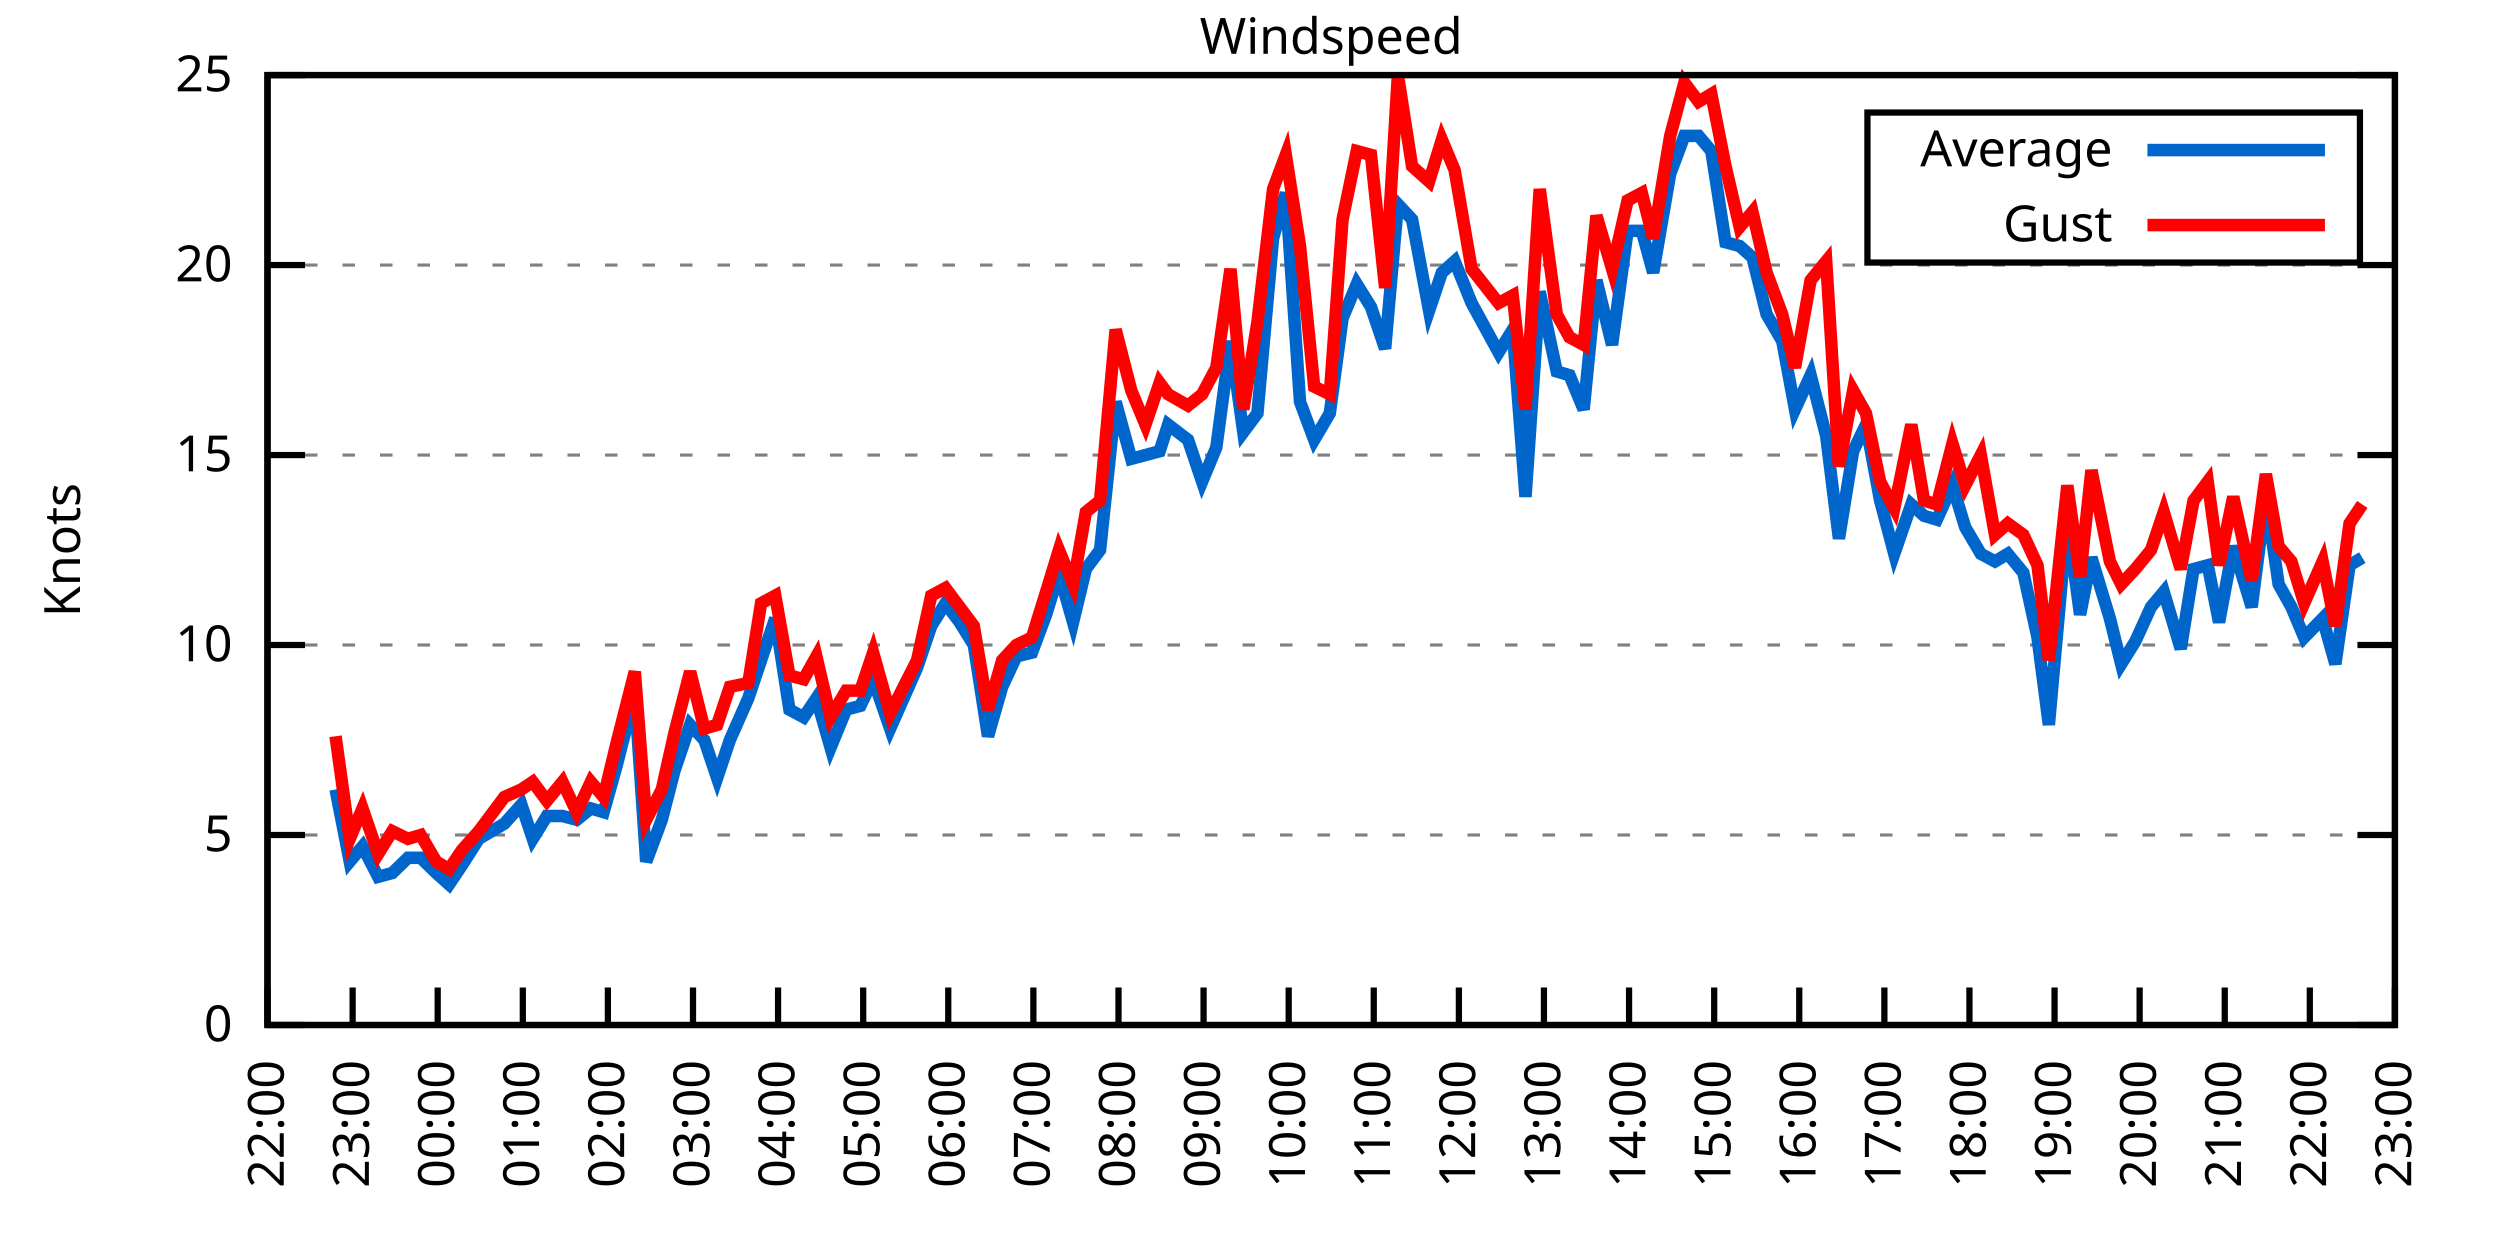
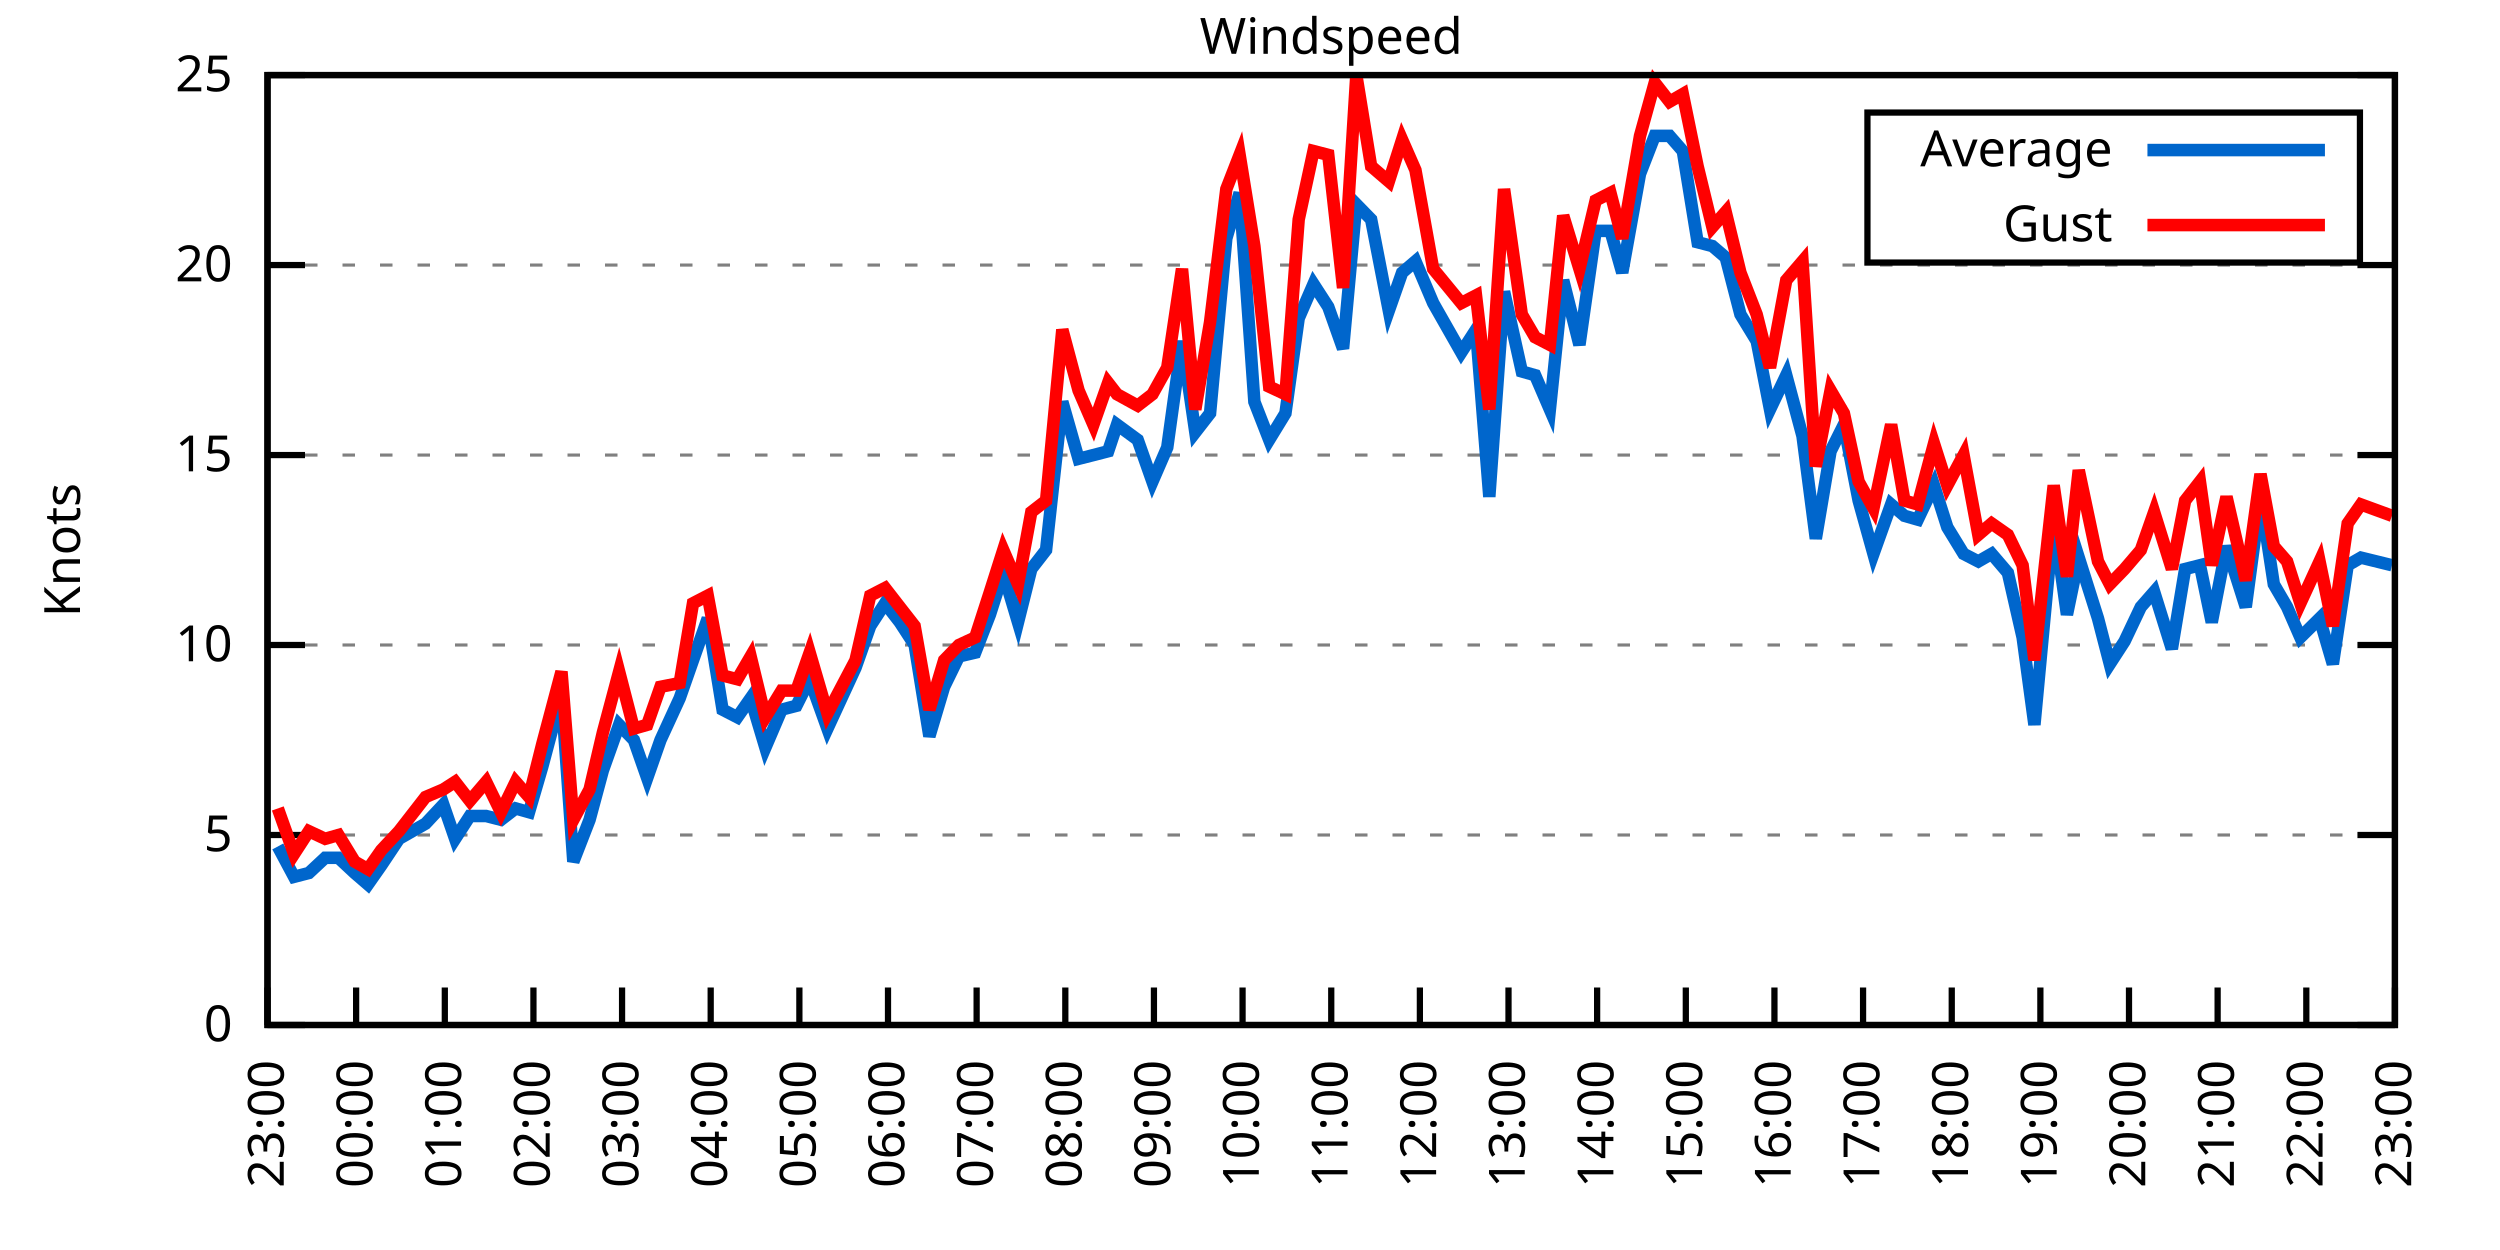
<svg xmlns="http://www.w3.org/2000/svg" xmlns:xlink="http://www.w3.org/1999/xlink" width="400" height="200" viewBox="0 0 400 200">
  <g id="gnuplot_canvas">
    <rect x="0" y="0" width="400" height="200" fill="none" />
    <defs>
      <circle id="gpDot" r="0.5" stroke-width="0.5" stroke="currentColor" />
      <path id="gpPt0" stroke-width="0.333" stroke="currentColor" d="M-1,0 h2 M0,-1 v2" />
      <path id="gpPt1" stroke-width="0.333" stroke="currentColor" d="M-1,-1 L1,1 M1,-1 L-1,1" />
      <path id="gpPt2" stroke-width="0.333" stroke="currentColor" d="M-1,0 L1,0 M0,-1 L0,1 M-1,-1 L1,1 M-1,1 L1,-1" />
      <rect id="gpPt3" stroke-width="0.333" stroke="currentColor" x="-1" y="-1" width="2" height="2" />
      <rect id="gpPt4" stroke-width="0.333" stroke="currentColor" fill="currentColor" x="-1" y="-1" width="2" height="2" />
      <circle id="gpPt5" stroke-width="0.333" stroke="currentColor" cx="0" cy="0" r="1" />
      <use xlink:href="#gpPt5" id="gpPt6" fill="currentColor" stroke="none" />
      <path id="gpPt7" stroke-width="0.333" stroke="currentColor" d="M0,-1.33 L-1.33,0.67 L1.33,0.67 z" />
      <use xlink:href="#gpPt7" id="gpPt8" fill="currentColor" stroke="none" />
      <use xlink:href="#gpPt7" id="gpPt9" stroke="currentColor" transform="rotate(180)" />
      <use xlink:href="#gpPt9" id="gpPt10" fill="currentColor" stroke="none" />
      <use xlink:href="#gpPt3" id="gpPt11" stroke="currentColor" transform="rotate(45)" />
      <use xlink:href="#gpPt11" id="gpPt12" fill="currentColor" stroke="none" />
      <path id="gpPt13" stroke-width="0.333" stroke="currentColor" d="M0,1.330 L1.265,0.411 L0.782,-1.067 L-0.782,-1.076 L-1.265,0.411 z" />
      <use xlink:href="#gpPt13" id="gpPt14" fill="currentColor" stroke="none" />
      <filter id="textbox" filterUnits="objectBoundingBox" x="0" y="0" height="1" width="1">
        <feFlood flood-color="white" flood-opacity="1" result="bgnd" />
        <feComposite in="SourceGraphic" in2="bgnd" operator="atop" />
      </filter>
      <filter id="greybox" filterUnits="objectBoundingBox" x="0" y="0" height="1" width="1">
        <feFlood flood-color="lightgrey" flood-opacity="1" result="grey" />
        <feComposite in="SourceGraphic" in2="grey" operator="atop" />
      </filter>
    </defs>
    <g fill="none" color="white" stroke="currentColor" stroke-width="1.00" stroke-linecap="butt" stroke-linejoin="miter">
</g>
    <g fill="none" color="black" stroke="currentColor" stroke-width="1.00" stroke-linecap="butt" stroke-linejoin="miter">
      <g stroke="none" shape-rendering="crispEdges">
        <polygon fill="rgb(255, 255, 255)" points="42.80,164.00 383.18,164.00 383.18,12.02 42.80,12.02 " />
      </g>
    </g>
    <g fill="none" color="black" stroke="currentColor" stroke-width="1.00" stroke-linecap="butt" stroke-linejoin="miter">
</g>
    <g fill="none" color="black" stroke="black" stroke-width="0.50" stroke-linecap="butt" stroke-linejoin="miter">
</g>
    <g fill="none" color="gray" stroke="currentColor" stroke-width="0.50" stroke-linecap="butt" stroke-linejoin="miter">
      <path stroke="gray" stroke-dasharray="2,4" class="gridline" d="M42.80,164.00 L383.19,164.00  " />
    </g>
    <g fill="none" color="gray" stroke="gray" stroke-width="1.00" stroke-linecap="butt" stroke-linejoin="miter">
</g>
    <g fill="none" color="black" stroke="currentColor" stroke-width="1.00" stroke-linecap="butt" stroke-linejoin="miter">
      <path stroke="black" d="M42.80,164.00 L48.80,164.00 M383.19,164.00 L377.19,164.00  " />
      <g transform="translate(37.20,166.60)" stroke="none" fill="black" font-family="Sans" font-size="8.00" text-anchor="end">
        <text>
          <tspan font-family="Sans"> 0</tspan>
        </text>
      </g>
    </g>
    <g fill="none" color="black" stroke="currentColor" stroke-width="1.00" stroke-linecap="butt" stroke-linejoin="miter">
</g>
    <g fill="none" color="black" stroke="black" stroke-width="0.50" stroke-linecap="butt" stroke-linejoin="miter">
</g>
    <g fill="none" color="gray" stroke="currentColor" stroke-width="0.50" stroke-linecap="butt" stroke-linejoin="miter">
      <path stroke="gray" stroke-dasharray="2,4" class="gridline" d="M42.80,133.60 L383.19,133.60  " />
    </g>
    <g fill="none" color="gray" stroke="gray" stroke-width="1.00" stroke-linecap="butt" stroke-linejoin="miter">
</g>
    <g fill="none" color="black" stroke="currentColor" stroke-width="1.00" stroke-linecap="butt" stroke-linejoin="miter">
      <path stroke="black" d="M42.80,133.60 L48.80,133.60 M383.19,133.60 L377.19,133.60  " />
      <g transform="translate(37.20,136.20)" stroke="none" fill="black" font-family="Sans" font-size="8.00" text-anchor="end">
        <text>
          <tspan font-family="Sans"> 5</tspan>
        </text>
      </g>
    </g>
    <g fill="none" color="black" stroke="currentColor" stroke-width="1.00" stroke-linecap="butt" stroke-linejoin="miter">
</g>
    <g fill="none" color="black" stroke="black" stroke-width="0.50" stroke-linecap="butt" stroke-linejoin="miter">
</g>
    <g fill="none" color="gray" stroke="currentColor" stroke-width="0.50" stroke-linecap="butt" stroke-linejoin="miter">
      <path stroke="gray" stroke-dasharray="2,4" class="gridline" d="M42.80,103.20 L383.19,103.20  " />
    </g>
    <g fill="none" color="gray" stroke="gray" stroke-width="1.00" stroke-linecap="butt" stroke-linejoin="miter">
</g>
    <g fill="none" color="black" stroke="currentColor" stroke-width="1.00" stroke-linecap="butt" stroke-linejoin="miter">
      <path stroke="black" d="M42.80,103.20 L48.80,103.20 M383.19,103.20 L377.19,103.20  " />
      <g transform="translate(37.20,105.80)" stroke="none" fill="black" font-family="Sans" font-size="8.00" text-anchor="end">
        <text>
          <tspan font-family="Sans"> 10</tspan>
        </text>
      </g>
    </g>
    <g fill="none" color="black" stroke="currentColor" stroke-width="1.00" stroke-linecap="butt" stroke-linejoin="miter">
</g>
    <g fill="none" color="black" stroke="black" stroke-width="0.50" stroke-linecap="butt" stroke-linejoin="miter">
</g>
    <g fill="none" color="gray" stroke="currentColor" stroke-width="0.50" stroke-linecap="butt" stroke-linejoin="miter">
      <path stroke="gray" stroke-dasharray="2,4" class="gridline" d="M42.80,72.81 L383.19,72.81  " />
    </g>
    <g fill="none" color="gray" stroke="gray" stroke-width="1.00" stroke-linecap="butt" stroke-linejoin="miter">
</g>
    <g fill="none" color="black" stroke="currentColor" stroke-width="1.00" stroke-linecap="butt" stroke-linejoin="miter">
      <path stroke="black" d="M42.80,72.81 L48.80,72.81 M383.19,72.81 L377.19,72.81  " />
      <g transform="translate(37.20,75.41)" stroke="none" fill="black" font-family="Sans" font-size="8.00" text-anchor="end">
        <text>
          <tspan font-family="Sans"> 15</tspan>
        </text>
      </g>
    </g>
    <g fill="none" color="black" stroke="currentColor" stroke-width="1.00" stroke-linecap="butt" stroke-linejoin="miter">
</g>
    <g fill="none" color="black" stroke="black" stroke-width="0.50" stroke-linecap="butt" stroke-linejoin="miter">
</g>
    <g fill="none" color="gray" stroke="currentColor" stroke-width="0.50" stroke-linecap="butt" stroke-linejoin="miter">
      <path stroke="gray" stroke-dasharray="2,4" class="gridline" d="M42.80,42.41 L383.19,42.41  " />
    </g>
    <g fill="none" color="gray" stroke="gray" stroke-width="1.00" stroke-linecap="butt" stroke-linejoin="miter">
</g>
    <g fill="none" color="black" stroke="currentColor" stroke-width="1.00" stroke-linecap="butt" stroke-linejoin="miter">
      <path stroke="black" d="M42.80,42.41 L48.80,42.41 M383.19,42.41 L377.19,42.41  " />
      <g transform="translate(37.20,45.01)" stroke="none" fill="black" font-family="Sans" font-size="8.00" text-anchor="end">
        <text>
          <tspan font-family="Sans"> 20</tspan>
        </text>
      </g>
    </g>
    <g fill="none" color="black" stroke="currentColor" stroke-width="1.00" stroke-linecap="butt" stroke-linejoin="miter">
</g>
    <g fill="none" color="black" stroke="black" stroke-width="0.50" stroke-linecap="butt" stroke-linejoin="miter">
</g>
    <g fill="none" color="gray" stroke="currentColor" stroke-width="0.50" stroke-linecap="butt" stroke-linejoin="miter">
      <path stroke="gray" stroke-dasharray="2,4" class="gridline" d="M42.80,12.01 L383.19,12.01  " />
    </g>
    <g fill="none" color="gray" stroke="gray" stroke-width="1.00" stroke-linecap="butt" stroke-linejoin="miter">
</g>
    <g fill="none" color="black" stroke="currentColor" stroke-width="1.00" stroke-linecap="butt" stroke-linejoin="miter">
      <path stroke="black" d="M42.80,12.01 L48.80,12.01 M383.19,12.01 L377.19,12.01  " />
      <g transform="translate(37.20,14.61)" stroke="none" fill="black" font-family="Sans" font-size="8.00" text-anchor="end">
        <text>
          <tspan font-family="Sans"> 25</tspan>
        </text>
      </g>
    </g>
    <g fill="none" color="black" stroke="currentColor" stroke-width="1.00" stroke-linecap="butt" stroke-linejoin="miter">
      <path stroke="black" d="M42.80,164.00 L42.80,158.00  " />
      <g transform="translate(45.40,169.60) rotate(270.00)" stroke="none" fill="black" font-family="Sans" font-size="8.00" text-anchor="end">
        <text>
-           <tspan font-family="Sans">22:00</tspan>
-         </text>
-       </g>
-     </g>
-     <g fill="none" color="black" stroke="currentColor" stroke-width="1.00" stroke-linecap="butt" stroke-linejoin="miter">
-       <path stroke="black" d="M56.42,164.00 L56.42,158.00  " />
-       <g transform="translate(59.02,169.60) rotate(270.00)" stroke="none" fill="black" font-family="Sans" font-size="8.00" text-anchor="end">
-         <text>
          <tspan font-family="Sans">23:00</tspan>
        </text>
      </g>
    </g>
    <g fill="none" color="black" stroke="currentColor" stroke-width="1.00" stroke-linecap="butt" stroke-linejoin="miter">
-       <path stroke="black" d="M70.03,164.00 L70.03,158.00  " />
-       <g transform="translate(72.63,169.60) rotate(270.00)" stroke="none" fill="black" font-family="Sans" font-size="8.00" text-anchor="end">
+       <path stroke="black" d="M56.98,164.00 L56.98,158.00  " />
+       <g transform="translate(59.58,169.60) rotate(270.00)" stroke="none" fill="black" font-family="Sans" font-size="8.00" text-anchor="end">
        <text>
          <tspan font-family="Sans">00:00</tspan>
        </text>
      </g>
    </g>
    <g fill="none" color="black" stroke="currentColor" stroke-width="1.00" stroke-linecap="butt" stroke-linejoin="miter">
-       <path stroke="black" d="M83.65,164.00 L83.65,158.00  " />
-       <g transform="translate(86.25,169.60) rotate(270.00)" stroke="none" fill="black" font-family="Sans" font-size="8.00" text-anchor="end">
+       <path stroke="black" d="M71.17,164.00 L71.17,158.00  " />
+       <g transform="translate(73.77,169.60) rotate(270.00)" stroke="none" fill="black" font-family="Sans" font-size="8.00" text-anchor="end">
        <text>
          <tspan font-family="Sans">01:00</tspan>
        </text>
      </g>
    </g>
    <g fill="none" color="black" stroke="currentColor" stroke-width="1.00" stroke-linecap="butt" stroke-linejoin="miter">
-       <path stroke="black" d="M97.26,164.00 L97.26,158.00  " />
-       <g transform="translate(99.86,169.60) rotate(270.00)" stroke="none" fill="black" font-family="Sans" font-size="8.00" text-anchor="end">
+       <path stroke="black" d="M85.35,164.00 L85.35,158.00  " />
+       <g transform="translate(87.95,169.60) rotate(270.00)" stroke="none" fill="black" font-family="Sans" font-size="8.00" text-anchor="end">
        <text>
          <tspan font-family="Sans">02:00</tspan>
        </text>
      </g>
    </g>
    <g fill="none" color="black" stroke="currentColor" stroke-width="1.00" stroke-linecap="butt" stroke-linejoin="miter">
-       <path stroke="black" d="M110.88,164.00 L110.88,158.00  " />
-       <g transform="translate(113.48,169.60) rotate(270.00)" stroke="none" fill="black" font-family="Sans" font-size="8.00" text-anchor="end">
+       <path stroke="black" d="M99.53,164.00 L99.53,158.00  " />
+       <g transform="translate(102.13,169.60) rotate(270.00)" stroke="none" fill="black" font-family="Sans" font-size="8.00" text-anchor="end">
        <text>
          <tspan font-family="Sans">03:00</tspan>
        </text>
      </g>
    </g>
    <g fill="none" color="black" stroke="currentColor" stroke-width="1.00" stroke-linecap="butt" stroke-linejoin="miter">
-       <path stroke="black" d="M124.49,164.00 L124.49,158.00  " />
-       <g transform="translate(127.09,169.60) rotate(270.00)" stroke="none" fill="black" font-family="Sans" font-size="8.00" text-anchor="end">
+       <path stroke="black" d="M113.71,164.00 L113.71,158.00  " />
+       <g transform="translate(116.31,169.60) rotate(270.00)" stroke="none" fill="black" font-family="Sans" font-size="8.00" text-anchor="end">
        <text>
          <tspan font-family="Sans">04:00</tspan>
        </text>
      </g>
    </g>
    <g fill="none" color="black" stroke="currentColor" stroke-width="1.00" stroke-linecap="butt" stroke-linejoin="miter">
-       <path stroke="black" d="M138.11,164.00 L138.11,158.00  " />
-       <g transform="translate(140.71,169.60) rotate(270.00)" stroke="none" fill="black" font-family="Sans" font-size="8.00" text-anchor="end">
+       <path stroke="black" d="M127.90,164.00 L127.90,158.00  " />
+       <g transform="translate(130.50,169.60) rotate(270.00)" stroke="none" fill="black" font-family="Sans" font-size="8.00" text-anchor="end">
        <text>
          <tspan font-family="Sans">05:00</tspan>
        </text>
      </g>
    </g>
    <g fill="none" color="black" stroke="currentColor" stroke-width="1.00" stroke-linecap="butt" stroke-linejoin="miter">
-       <path stroke="black" d="M151.72,164.00 L151.72,158.00  " />
-       <g transform="translate(154.32,169.60) rotate(270.00)" stroke="none" fill="black" font-family="Sans" font-size="8.00" text-anchor="end">
+       <path stroke="black" d="M142.08,164.00 L142.08,158.00  " />
+       <g transform="translate(144.68,169.60) rotate(270.00)" stroke="none" fill="black" font-family="Sans" font-size="8.00" text-anchor="end">
        <text>
          <tspan font-family="Sans">06:00</tspan>
        </text>
      </g>
    </g>
    <g fill="none" color="black" stroke="currentColor" stroke-width="1.00" stroke-linecap="butt" stroke-linejoin="miter">
-       <path stroke="black" d="M165.34,164.00 L165.34,158.00  " />
-       <g transform="translate(167.94,169.60) rotate(270.00)" stroke="none" fill="black" font-family="Sans" font-size="8.00" text-anchor="end">
+       <path stroke="black" d="M156.26,164.00 L156.26,158.00  " />
+       <g transform="translate(158.86,169.60) rotate(270.00)" stroke="none" fill="black" font-family="Sans" font-size="8.00" text-anchor="end">
        <text>
          <tspan font-family="Sans">07:00</tspan>
        </text>
      </g>
    </g>
    <g fill="none" color="black" stroke="currentColor" stroke-width="1.00" stroke-linecap="butt" stroke-linejoin="miter">
-       <path stroke="black" d="M178.96,164.00 L178.96,158.00  " />
-       <g transform="translate(181.56,169.60) rotate(270.00)" stroke="none" fill="black" font-family="Sans" font-size="8.00" text-anchor="end">
+       <path stroke="black" d="M170.45,164.00 L170.45,158.00  " />
+       <g transform="translate(173.05,169.60) rotate(270.00)" stroke="none" fill="black" font-family="Sans" font-size="8.00" text-anchor="end">
        <text>
          <tspan font-family="Sans">08:00</tspan>
        </text>
      </g>
    </g>
    <g fill="none" color="black" stroke="currentColor" stroke-width="1.00" stroke-linecap="butt" stroke-linejoin="miter">
-       <path stroke="black" d="M192.57,164.00 L192.57,158.00  " />
-       <g transform="translate(195.17,169.60) rotate(270.00)" stroke="none" fill="black" font-family="Sans" font-size="8.00" text-anchor="end">
+       <path stroke="black" d="M184.63,164.00 L184.63,158.00  " />
+       <g transform="translate(187.23,169.60) rotate(270.00)" stroke="none" fill="black" font-family="Sans" font-size="8.00" text-anchor="end">
        <text>
          <tspan font-family="Sans">09:00</tspan>
        </text>
      </g>
    </g>
    <g fill="none" color="black" stroke="currentColor" stroke-width="1.00" stroke-linecap="butt" stroke-linejoin="miter">
-       <path stroke="black" d="M206.19,164.00 L206.19,158.00  " />
-       <g transform="translate(208.79,169.60) rotate(270.00)" stroke="none" fill="black" font-family="Sans" font-size="8.00" text-anchor="end">
+       <path stroke="black" d="M198.81,164.00 L198.81,158.00  " />
+       <g transform="translate(201.41,169.60) rotate(270.00)" stroke="none" fill="black" font-family="Sans" font-size="8.00" text-anchor="end">
        <text>
          <tspan font-family="Sans">10:00</tspan>
        </text>
      </g>
    </g>
    <g fill="none" color="black" stroke="currentColor" stroke-width="1.00" stroke-linecap="butt" stroke-linejoin="miter">
-       <path stroke="black" d="M219.80,164.00 L219.80,158.00  " />
-       <g transform="translate(222.40,169.60) rotate(270.00)" stroke="none" fill="black" font-family="Sans" font-size="8.00" text-anchor="end">
+       <path stroke="black" d="M213.00,164.00 L213.00,158.00  " />
+       <g transform="translate(215.60,169.60) rotate(270.00)" stroke="none" fill="black" font-family="Sans" font-size="8.00" text-anchor="end">
        <text>
          <tspan font-family="Sans">11:00</tspan>
        </text>
      </g>
    </g>
    <g fill="none" color="black" stroke="currentColor" stroke-width="1.00" stroke-linecap="butt" stroke-linejoin="miter">
-       <path stroke="black" d="M233.42,164.00 L233.42,158.00  " />
-       <g transform="translate(236.02,169.60) rotate(270.00)" stroke="none" fill="black" font-family="Sans" font-size="8.00" text-anchor="end">
+       <path stroke="black" d="M227.18,164.00 L227.18,158.00  " />
+       <g transform="translate(229.78,169.60) rotate(270.00)" stroke="none" fill="black" font-family="Sans" font-size="8.00" text-anchor="end">
        <text>
          <tspan font-family="Sans">12:00</tspan>
        </text>
      </g>
    </g>
    <g fill="none" color="black" stroke="currentColor" stroke-width="1.00" stroke-linecap="butt" stroke-linejoin="miter">
-       <path stroke="black" d="M247.03,164.00 L247.03,158.00  " />
-       <g transform="translate(249.63,169.60) rotate(270.00)" stroke="none" fill="black" font-family="Sans" font-size="8.00" text-anchor="end">
+       <path stroke="black" d="M241.36,164.00 L241.36,158.00  " />
+       <g transform="translate(243.96,169.60) rotate(270.00)" stroke="none" fill="black" font-family="Sans" font-size="8.00" text-anchor="end">
        <text>
          <tspan font-family="Sans">13:00</tspan>
        </text>
      </g>
    </g>
    <g fill="none" color="black" stroke="currentColor" stroke-width="1.00" stroke-linecap="butt" stroke-linejoin="miter">
-       <path stroke="black" d="M260.65,164.00 L260.65,158.00  " />
-       <g transform="translate(263.25,169.60) rotate(270.00)" stroke="none" fill="black" font-family="Sans" font-size="8.00" text-anchor="end">
+       <path stroke="black" d="M255.54,164.00 L255.54,158.00  " />
+       <g transform="translate(258.14,169.60) rotate(270.00)" stroke="none" fill="black" font-family="Sans" font-size="8.00" text-anchor="end">
        <text>
          <tspan font-family="Sans">14:00</tspan>
        </text>
      </g>
    </g>
    <g fill="none" color="black" stroke="currentColor" stroke-width="1.00" stroke-linecap="butt" stroke-linejoin="miter">
-       <path stroke="black" d="M274.27,164.00 L274.27,158.00  " />
-       <g transform="translate(276.87,169.60) rotate(270.00)" stroke="none" fill="black" font-family="Sans" font-size="8.00" text-anchor="end">
+       <path stroke="black" d="M269.73,164.00 L269.73,158.00  " />
+       <g transform="translate(272.33,169.60) rotate(270.00)" stroke="none" fill="black" font-family="Sans" font-size="8.00" text-anchor="end">
        <text>
          <tspan font-family="Sans">15:00</tspan>
        </text>
      </g>
    </g>
    <g fill="none" color="black" stroke="currentColor" stroke-width="1.00" stroke-linecap="butt" stroke-linejoin="miter">
-       <path stroke="black" d="M287.88,164.00 L287.88,158.00  " />
-       <g transform="translate(290.48,169.60) rotate(270.00)" stroke="none" fill="black" font-family="Sans" font-size="8.00" text-anchor="end">
+       <path stroke="black" d="M283.91,164.00 L283.91,158.00  " />
+       <g transform="translate(286.51,169.60) rotate(270.00)" stroke="none" fill="black" font-family="Sans" font-size="8.00" text-anchor="end">
        <text>
          <tspan font-family="Sans">16:00</tspan>
        </text>
      </g>
    </g>
    <g fill="none" color="black" stroke="currentColor" stroke-width="1.00" stroke-linecap="butt" stroke-linejoin="miter">
-       <path stroke="black" d="M301.50,164.00 L301.50,158.00  " />
-       <g transform="translate(304.10,169.60) rotate(270.00)" stroke="none" fill="black" font-family="Sans" font-size="8.00" text-anchor="end">
+       <path stroke="black" d="M298.09,164.00 L298.09,158.00  " />
+       <g transform="translate(300.69,169.60) rotate(270.00)" stroke="none" fill="black" font-family="Sans" font-size="8.00" text-anchor="end">
        <text>
          <tspan font-family="Sans">17:00</tspan>
        </text>
      </g>
    </g>
    <g fill="none" color="black" stroke="currentColor" stroke-width="1.00" stroke-linecap="butt" stroke-linejoin="miter">
-       <path stroke="black" d="M315.11,164.00 L315.11,158.00  " />
-       <g transform="translate(317.71,169.60) rotate(270.00)" stroke="none" fill="black" font-family="Sans" font-size="8.00" text-anchor="end">
+       <path stroke="black" d="M312.28,164.00 L312.28,158.00  " />
+       <g transform="translate(314.88,169.60) rotate(270.00)" stroke="none" fill="black" font-family="Sans" font-size="8.00" text-anchor="end">
        <text>
          <tspan font-family="Sans">18:00</tspan>
        </text>
      </g>
    </g>
    <g fill="none" color="black" stroke="currentColor" stroke-width="1.00" stroke-linecap="butt" stroke-linejoin="miter">
-       <path stroke="black" d="M328.73,164.00 L328.73,158.00  " />
-       <g transform="translate(331.33,169.60) rotate(270.00)" stroke="none" fill="black" font-family="Sans" font-size="8.00" text-anchor="end">
+       <path stroke="black" d="M326.46,164.00 L326.46,158.00  " />
+       <g transform="translate(329.06,169.60) rotate(270.00)" stroke="none" fill="black" font-family="Sans" font-size="8.00" text-anchor="end">
        <text>
          <tspan font-family="Sans">19:00</tspan>
        </text>
      </g>
    </g>
    <g fill="none" color="black" stroke="currentColor" stroke-width="1.00" stroke-linecap="butt" stroke-linejoin="miter">
-       <path stroke="black" d="M342.34,164.00 L342.34,158.00  " />
-       <g transform="translate(344.94,169.60) rotate(270.00)" stroke="none" fill="black" font-family="Sans" font-size="8.00" text-anchor="end">
+       <path stroke="black" d="M340.64,164.00 L340.64,158.00  " />
+       <g transform="translate(343.24,169.60) rotate(270.00)" stroke="none" fill="black" font-family="Sans" font-size="8.00" text-anchor="end">
        <text>
          <tspan font-family="Sans">20:00</tspan>
        </text>
      </g>
    </g>
    <g fill="none" color="black" stroke="currentColor" stroke-width="1.00" stroke-linecap="butt" stroke-linejoin="miter">
-       <path stroke="black" d="M355.96,164.00 L355.96,158.00  " />
-       <g transform="translate(358.56,169.60) rotate(270.00)" stroke="none" fill="black" font-family="Sans" font-size="8.00" text-anchor="end">
+       <path stroke="black" d="M354.82,164.00 L354.82,158.00  " />
+       <g transform="translate(357.42,169.60) rotate(270.00)" stroke="none" fill="black" font-family="Sans" font-size="8.00" text-anchor="end">
        <text>
          <tspan font-family="Sans">21:00</tspan>
        </text>
      </g>
    </g>
    <g fill="none" color="black" stroke="currentColor" stroke-width="1.00" stroke-linecap="butt" stroke-linejoin="miter">
-       <path stroke="black" d="M369.57,164.00 L369.57,158.00  " />
-       <g transform="translate(372.17,169.60) rotate(270.00)" stroke="none" fill="black" font-family="Sans" font-size="8.00" text-anchor="end">
+       <path stroke="black" d="M369.01,164.00 L369.01,158.00  " />
+       <g transform="translate(371.61,169.60) rotate(270.00)" stroke="none" fill="black" font-family="Sans" font-size="8.00" text-anchor="end">
        <text>
          <tspan font-family="Sans">22:00</tspan>
        </text>
      </g>
    </g>
    <g fill="none" color="black" stroke="currentColor" stroke-width="1.00" stroke-linecap="butt" stroke-linejoin="miter">
      <path stroke="black" d="M383.19,164.00 L383.19,158.00  " />
      <g transform="translate(385.79,169.60) rotate(270.00)" stroke="none" fill="black" font-family="Sans" font-size="8.00" text-anchor="end">
        <text>
          <tspan font-family="Sans">23:00</tspan>
        </text>
      </g>
    </g>
    <g fill="none" color="black" stroke="currentColor" stroke-width="1.00" stroke-linecap="butt" stroke-linejoin="miter">
</g>
    <g fill="none" color="black" stroke="currentColor" stroke-width="1.00" stroke-linecap="butt" stroke-linejoin="miter">
      <path stroke="black" d="M42.80,12.01 L42.80,164.00 L383.19,164.00 L383.19,12.01 L42.80,12.01 Z  " />
    </g>
    <g fill="none" color="black" stroke="currentColor" stroke-width="1.00" stroke-linecap="butt" stroke-linejoin="miter">
</g>
    <g fill="none" color="black" stroke="currentColor" stroke-width="1.00" stroke-linecap="butt" stroke-linejoin="miter">
      <path stroke="black" d="M298.79,42.01 L298.79,18.01 L377.59,18.01 L377.59,42.01 L298.79,42.01 Z  " />
    </g>
    <g id="Windspeed_plot_1">
      <g fill="none" color="white" stroke="black" stroke-width="2.00" stroke-linecap="butt" stroke-linejoin="miter">
</g>
      <g fill="none" color="black" stroke="currentColor" stroke-width="2.00" stroke-linecap="butt" stroke-linejoin="miter">
        <g transform="translate(337.99,26.61)" stroke="none" fill="black" font-family="Sans" font-size="8.00" text-anchor="end">
          <text>
            <tspan font-family="Sans">Average</tspan>
          </text>
        </g>
      </g>
      <g fill="none" color="black" stroke="currentColor" stroke-width="2.00" stroke-linecap="butt" stroke-linejoin="miter">
-         <path stroke="rgb(  0, 102, 204)" d="M343.59,24.01 L371.99,24.01 M53.69,126.31 L55.96,137.86 L58.00,135.43 L60.50,140.29 L62.77,139.68 L65.27,137.25   L67.31,137.25 L69.80,139.68 L71.85,141.51 L73.89,138.47 L76.61,134.21 L80.70,131.78 L83.42,128.74 L85.24,134.21   L87.50,130.56 L90.00,130.56 L92.27,131.17 L94.54,129.35 L96.58,129.95 L98.62,122.66 L101.57,111.11 L103.39,137.86   L105.89,131.17 L107.93,123.27 L110.42,115.97 L112.69,118.40 L114.74,124.48 L116.78,118.40 L119.73,111.72 L121.77,105.64   L124.04,98.95 L126.31,113.54 L128.58,114.76 L130.62,111.72 L132.89,119.62 L135.39,113.54 L137.66,112.93 L139.70,108.68   L142.42,116.58 L146.73,106.85 L149.00,100.16 L151.27,96.52 L153.54,99.56 L155.81,103.20 L158.08,117.80 L160.35,109.89   L162.62,105.03 L165.11,104.42 L167.38,98.34 L169.43,91.65 L171.69,99.56 L173.74,91.04 L176.01,88.00 L178.50,64.29   L181.00,73.41 L183.27,72.81 L185.54,72.20 L186.90,67.94 L190.08,70.37 L192.34,77.06 L194.61,71.59 L196.88,54.57   L198.93,69.16 L201.19,66.12 L203.69,38.15 L205.73,30.86 L208.00,64.29 L210.27,70.37 L212.77,66.12 L214.81,50.92   L217.08,45.45 L219.35,49.10 L221.62,55.78 L223.66,32.68 L225.93,35.11 L228.65,49.70 L230.70,43.62 L232.74,41.80   L235.46,48.49 L239.77,56.39 L242.04,52.74 L244.08,79.49 L246.35,46.66 L249.08,59.43 L251.12,60.04 L253.39,65.51   L255.43,44.84 L257.93,55.18 L260.42,36.94 L262.69,36.94 L264.51,43.62 L267.23,27.82 L269.50,21.74 L271.77,21.74   L273.81,24.17 L276.08,38.76 L278.35,39.37 L280.39,41.19 L282.66,50.31 L285.16,54.57 L287.20,65.51 L289.70,60.04   L292.19,69.77 L294.23,86.18 L296.50,72.20 L298.55,67.94 L300.82,80.10 L303.08,88.61 L305.81,80.71 L307.85,82.53   L309.89,83.14 L312.39,77.67 L314.43,84.36 L316.93,88.61 L319.20,89.83 L321.24,88.61 L323.74,91.65 L326.00,101.99   L327.82,115.97 L330.77,83.14 L332.81,98.34 L334.63,89.22 L337.58,98.95 L339.39,106.24 L341.66,102.60 L344.16,97.12   L346.20,94.69 L348.92,103.81 L350.97,91.04 L353.24,90.44 L355.05,99.56 L357.32,87.40 L360.27,97.12 L362.54,79.49   L364.58,93.48 L366.62,97.12 L368.67,101.99 L371.62,98.95 L373.66,106.24 L375.93,90.44 L377.97,89.22  " />
+         <path stroke="rgb(  0, 102, 204)" d="M343.59,24.01 L371.99,24.01 M44.45,135.43 L47.05,140.29 L49.42,139.68 L52.02,137.25 L54.15,137.25 L56.75,139.68   L58.87,141.51 L61.00,138.47 L63.84,134.21 L68.09,131.78 L70.93,128.74 L72.82,134.21 L75.18,130.56 L77.78,130.56   L80.15,131.17 L82.51,129.35 L84.64,129.95 L86.77,122.66 L89.84,111.11 L91.73,137.86 L94.33,131.17 L96.46,123.27   L99.06,115.97 L101.42,118.40 L103.55,124.48 L105.68,118.40 L108.75,111.72 L110.88,105.64 L113.24,98.95 L115.61,113.54   L117.97,114.76 L120.10,111.72 L122.46,119.62 L125.06,113.54 L127.42,112.93 L129.55,108.68 L132.39,116.58 L136.88,106.85   L139.24,100.16 L141.61,96.52 L143.97,99.56 L146.34,103.20 L148.70,117.80 L151.06,109.89 L153.43,105.03 L156.03,104.42   L158.39,98.34 L160.52,91.65 L162.88,99.56 L165.01,91.04 L167.37,88.00 L169.97,64.29 L172.57,73.41 L174.94,72.81   L177.30,72.20 L178.72,67.94 L182.03,70.37 L184.39,77.06 L186.76,71.59 L189.12,54.57 L191.25,69.16 L193.61,66.12   L196.21,38.15 L198.34,30.86 L200.70,64.29 L203.07,70.37 L205.67,66.12 L207.79,50.92 L210.16,45.45 L212.52,49.10   L214.89,55.78 L217.01,32.68 L219.38,35.11 L222.21,49.70 L224.34,43.62 L226.47,41.80 L229.31,48.49 L233.80,56.39   L236.16,52.74 L238.29,79.49 L240.65,46.66 L243.49,59.43 L245.62,60.04 L247.98,65.51 L250.11,44.84 L252.71,55.18   L255.31,36.94 L257.67,36.94 L259.56,43.62 L262.40,27.82 L264.76,21.74 L267.13,21.74 L269.25,24.17 L271.62,38.76   L273.98,39.37 L276.11,41.19 L278.47,50.31 L281.07,54.57 L283.20,65.51 L285.80,60.04 L288.40,69.77 L290.53,86.18   L292.89,72.20 L295.02,67.94 L297.38,80.10 L299.75,88.61 L302.58,80.71 L304.71,82.53 L306.84,83.14 L309.44,77.67   L311.57,84.36 L314.17,88.61 L316.53,89.83 L318.66,88.61 L321.26,91.65 L323.62,101.99 L325.51,115.97 L328.59,83.14   L330.71,98.34 L332.60,89.22 L335.68,98.95 L337.57,106.24 L339.93,102.60 L342.53,97.12 L344.66,94.69 L347.50,103.81   L349.62,91.04 L351.99,90.44 L353.88,99.56 L356.24,87.40 L359.32,97.12 L361.68,79.49 L363.81,93.48 L365.93,97.12   L368.06,101.99 L371.13,98.95 L373.26,106.24 L375.63,90.44 L377.75,89.22 L382.72,90.44  " />
      </g>
    </g>
    <g id="Windspeed_plot_2">
      <g fill="none" color="black" stroke="currentColor" stroke-width="2.00" stroke-linecap="butt" stroke-linejoin="miter">
        <g transform="translate(337.99,38.61)" stroke="none" fill="black" font-family="Sans" font-size="8.00" text-anchor="end">
          <text>
            <tspan font-family="Sans">Gust</tspan>
          </text>
        </g>
      </g>
      <g fill="none" color="black" stroke="currentColor" stroke-width="2.00" stroke-linecap="butt" stroke-linejoin="miter">
-         <path stroke="rgb(255,   0,   0)" d="M343.59,36.01 L371.99,36.01 M53.69,117.80 L55.96,134.21 L58.00,129.35 L60.50,136.64 L62.77,132.99 L65.27,134.21   L67.31,133.60 L69.80,137.86 L71.85,139.07 L73.89,136.03 L76.61,132.99 L80.70,127.52 L83.42,126.31 L85.24,125.09   L87.50,128.13 L90.00,125.09 L92.27,129.95 L94.54,125.09 L96.58,127.52 L98.62,119.01 L101.57,107.46 L103.39,131.17   L105.89,126.31 L107.93,117.19 L110.42,107.46 L112.69,116.58 L114.74,115.97 L116.78,109.89 L119.73,109.28 L121.77,96.52   L124.04,95.30 L126.31,108.07 L128.58,108.68 L130.62,105.03 L132.89,114.76 L135.39,110.50 L137.66,110.50 L139.70,104.42   L142.42,114.15 L146.73,105.64 L149.00,95.30 L151.27,94.08 L153.54,97.12 L155.81,100.16 L158.08,113.54 L160.35,105.64   L162.62,103.20 L165.11,101.99 L167.38,94.69 L169.43,88.00 L171.69,93.48 L173.74,81.93 L176.01,80.10 L178.50,52.74   L181.00,62.47 L183.27,67.94 L185.54,61.25 L186.90,63.08 L190.08,64.90 L192.34,63.08 L194.61,58.82 L196.88,43.02   L198.93,65.51 L201.19,51.53 L203.69,30.25 L205.73,24.78 L208.00,39.37 L210.27,61.86 L212.77,63.08 L214.81,35.11   L217.08,24.17 L219.35,24.78 L221.62,46.06 L223.66,12.01 L225.93,26.60 L228.65,29.03 L230.70,22.35 L232.74,27.21   L235.46,43.02 L239.77,48.49 L242.04,47.27 L244.08,65.51 L246.35,30.25 L249.08,50.31 L251.12,53.96 L253.39,55.18   L255.43,34.50 L257.93,43.02 L260.42,32.07 L262.69,30.86 L264.51,38.15 L267.23,21.74 L269.50,13.23 L271.77,16.27   L273.81,15.05 L276.08,26.60 L278.35,36.33 L280.39,33.90 L282.66,43.62 L285.16,50.31 L287.20,58.82 L289.70,44.84   L292.19,41.80 L294.23,74.63 L296.50,62.47 L298.55,66.12 L300.82,77.06 L303.08,81.32 L305.81,67.94 L307.85,80.10   L309.89,80.71 L312.39,70.98 L314.43,77.67 L316.93,72.81 L319.20,85.57 L321.24,83.75 L323.74,85.57 L326.00,90.44   L327.82,105.64 L330.77,77.67 L332.81,92.26 L334.63,75.24 L337.58,89.83 L339.39,93.48 L341.66,91.04 L344.16,88.00   L346.20,81.93 L348.92,91.04 L350.97,80.10 L353.24,77.06 L355.05,90.44 L357.32,79.49 L360.27,92.87 L362.54,75.85   L364.58,87.40 L366.62,89.83 L368.67,96.52 L371.62,89.83 L373.66,100.16 L375.93,83.75 L377.97,80.71  " />
+         <path stroke="rgb(255,   0,   0)" d="M343.59,36.01 L371.99,36.01 M44.45,129.35 L47.05,136.64 L49.42,132.99 L52.02,134.21 L54.15,133.60 L56.75,137.86   L58.87,139.07 L61.00,136.03 L63.84,132.99 L68.09,127.52 L70.93,126.31 L72.82,125.09 L75.18,128.13 L77.78,125.09   L80.15,129.95 L82.51,125.09 L84.64,127.52 L86.77,119.01 L89.84,107.46 L91.73,131.17 L94.33,126.31 L96.46,117.19   L99.06,107.46 L101.42,116.58 L103.55,115.97 L105.68,109.89 L108.75,109.28 L110.88,96.52 L113.24,95.30 L115.61,108.07   L117.97,108.68 L120.10,105.03 L122.46,114.76 L125.06,110.50 L127.42,110.50 L129.55,104.42 L132.39,114.15 L136.88,105.64   L139.24,95.30 L141.61,94.08 L143.97,97.12 L146.34,100.16 L148.70,113.54 L151.06,105.64 L153.43,103.20 L156.03,101.99   L158.39,94.69 L160.52,88.00 L162.88,93.48 L165.01,81.93 L167.37,80.10 L169.97,52.74 L172.57,62.47 L174.94,67.94   L177.30,61.25 L178.72,63.08 L182.03,64.90 L184.39,63.08 L186.76,58.82 L189.12,43.02 L191.25,65.51 L193.61,51.53   L196.21,30.25 L198.34,24.78 L200.70,39.37 L203.07,61.86 L205.67,63.08 L207.79,35.11 L210.16,24.17 L212.52,24.78   L214.89,46.06 L217.01,12.01 L219.38,26.60 L222.21,29.03 L224.34,22.35 L226.47,27.21 L229.31,43.02 L233.80,48.49   L236.16,47.27 L238.29,65.51 L240.65,30.25 L243.49,50.31 L245.62,53.96 L247.98,55.18 L250.11,34.50 L252.71,43.02   L255.31,32.07 L257.67,30.86 L259.56,38.15 L262.40,21.74 L264.76,13.23 L267.13,16.27 L269.25,15.05 L271.62,26.60   L273.98,36.33 L276.11,33.90 L278.47,43.62 L281.07,50.31 L283.20,58.82 L285.80,44.84 L288.40,41.80 L290.53,74.63   L292.89,62.47 L295.02,66.12 L297.38,77.06 L299.75,81.32 L302.58,67.94 L304.71,80.10 L306.84,80.71 L309.44,70.98   L311.57,77.67 L314.17,72.81 L316.53,85.57 L318.66,83.75 L321.26,85.57 L323.62,90.44 L325.51,105.64 L328.59,77.67   L330.71,92.26 L332.60,75.24 L335.68,89.83 L337.57,93.48 L339.93,91.04 L342.53,88.00 L344.66,81.93 L347.50,91.04   L349.62,80.10 L351.99,77.06 L353.88,90.44 L356.24,79.49 L359.32,92.87 L361.68,75.85 L363.81,87.40 L365.93,89.83   L368.06,96.52 L371.13,89.83 L373.26,100.16 L375.63,83.75 L377.75,80.71 L382.72,82.53  " />
      </g>
    </g>
    <g fill="none" color="black" stroke="currentColor" stroke-width="2.00" stroke-linecap="butt" stroke-linejoin="miter">
</g>
    <g fill="none" color="black" stroke="black" stroke-width="1.00" stroke-linecap="butt" stroke-linejoin="miter">
</g>
    <g fill="none" color="black" stroke="currentColor" stroke-width="1.00" stroke-linecap="butt" stroke-linejoin="miter">
      <path stroke="black" d="M42.80,12.01 L42.80,164.00 L383.19,164.00 L383.19,12.01 L42.80,12.01 Z  " />
      <g transform="translate(12.80,88.01) rotate(270.00)" stroke="none" fill="black" font-family="Sans" font-size="8.00" text-anchor="middle">
        <text>
          <tspan font-family="Sans">Knots</tspan>
        </text>
      </g>
    </g>
    <g fill="none" color="black" stroke="currentColor" stroke-width="1.00" stroke-linecap="butt" stroke-linejoin="miter">
</g>
    <g fill="none" color="black" stroke="currentColor" stroke-width="1.00" stroke-linecap="butt" stroke-linejoin="miter">
      <g transform="translate(212.99,8.61)" stroke="none" fill="black" font-family="Sans" font-size="8.00" text-anchor="middle">
        <text>
          <tspan font-family="Sans">Windspeed</tspan>
        </text>
      </g>
    </g>
    <g fill="none" color="black" stroke="currentColor" stroke-width="1.00" stroke-linecap="butt" stroke-linejoin="miter">
</g>
  </g>
</svg>
